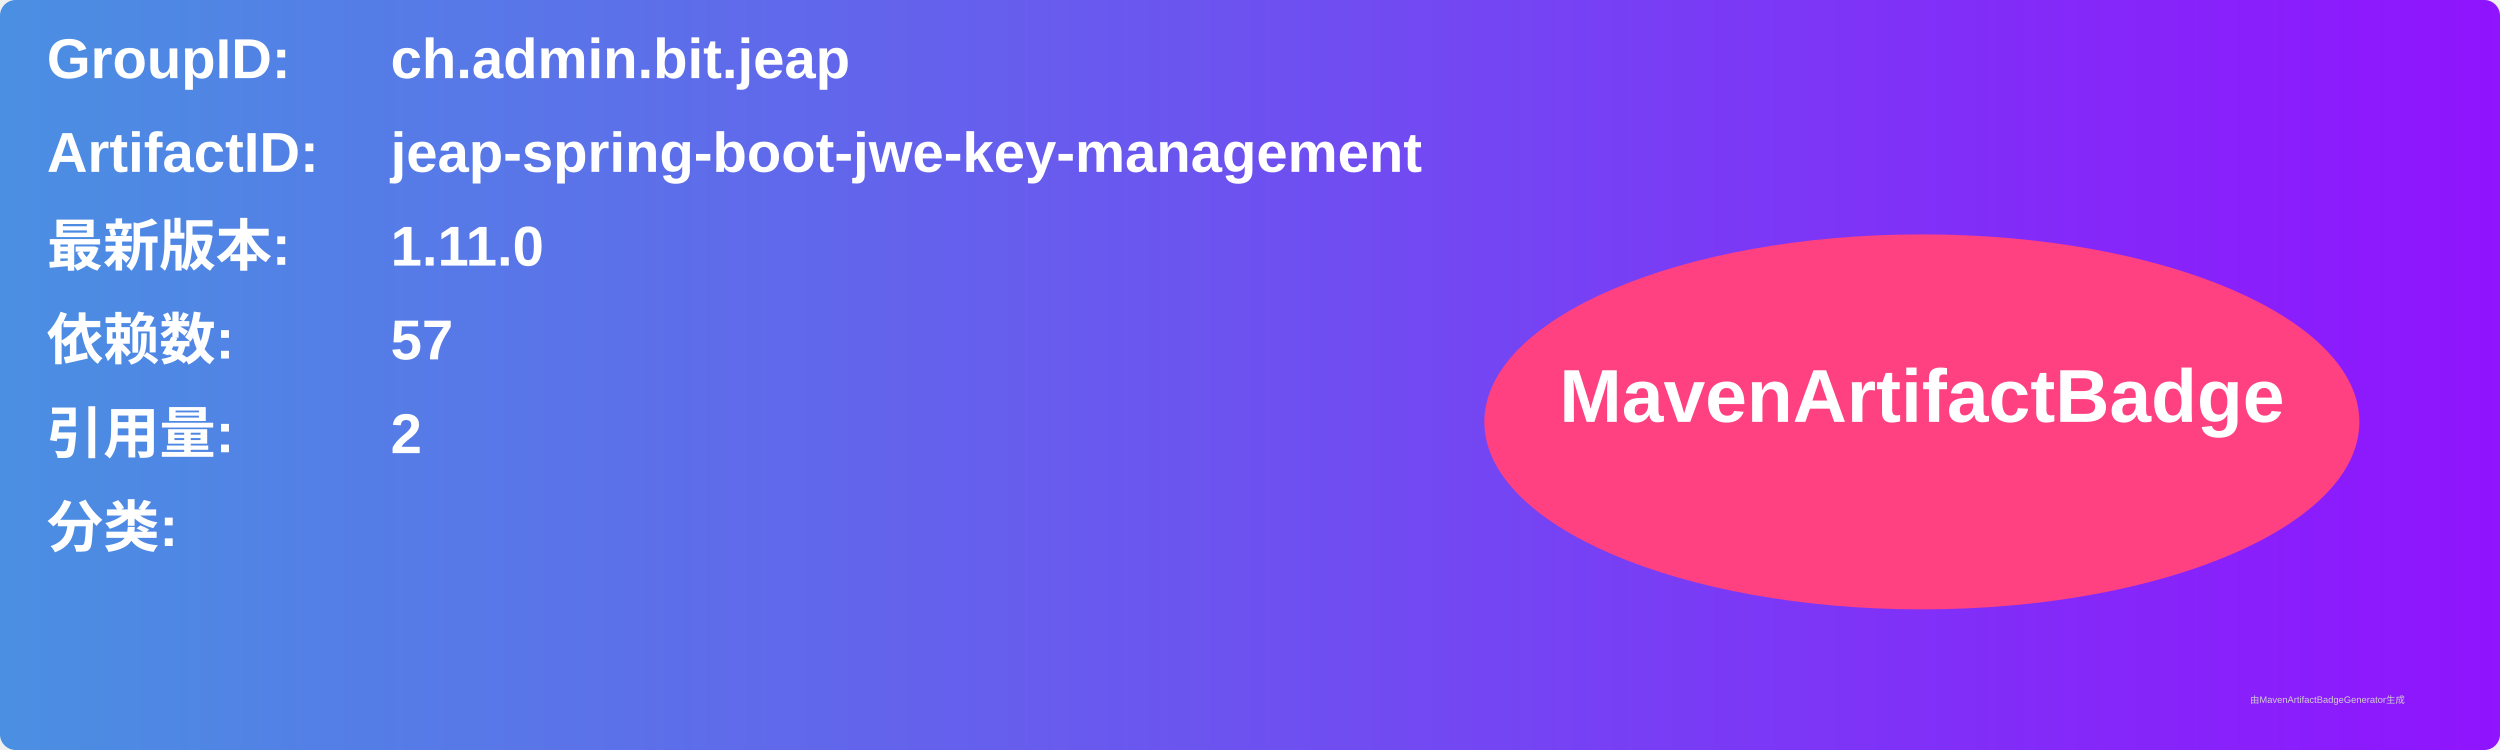
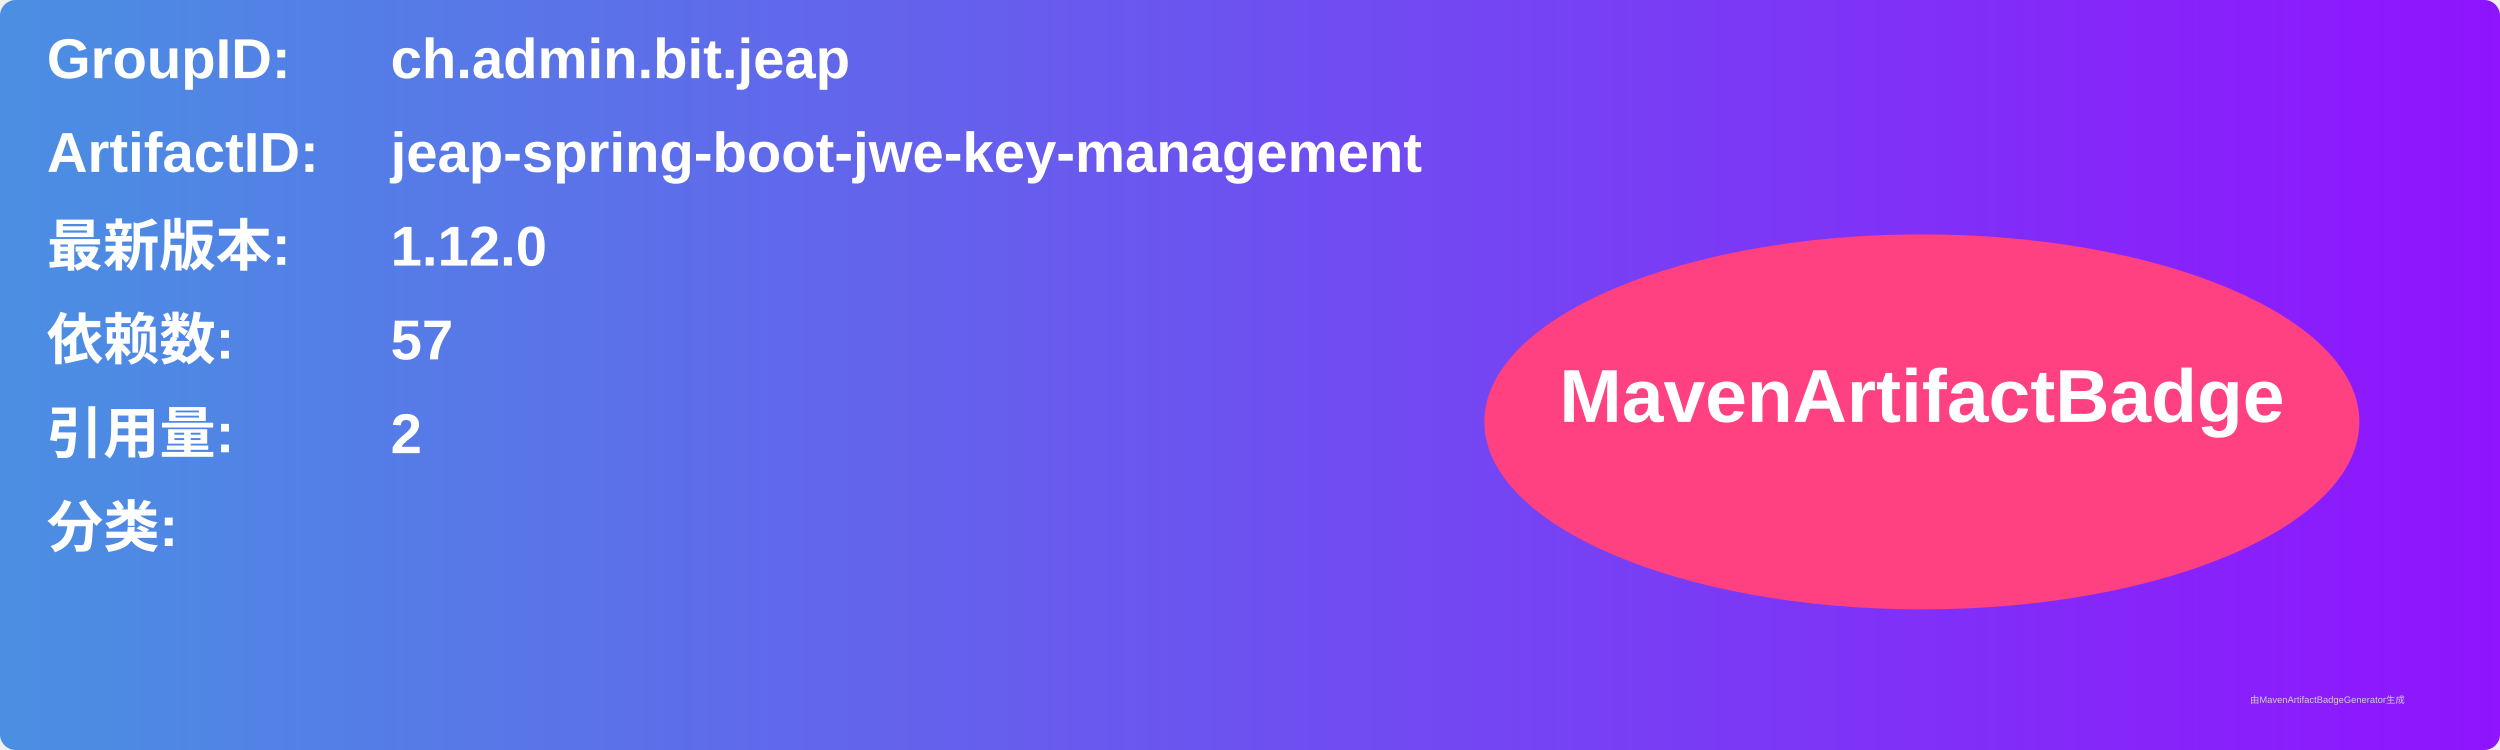
<svg xmlns="http://www.w3.org/2000/svg" width="800" height="240" viewBox="0 0 800 240">
  <linearGradient id="grad" x1="0%" y1="0%" x2="100%" y2="0%">
    <stop offset="0%" stop-color="#4a90e2" />
    <stop offset="100%" stop-color="#9013fe" />
  </linearGradient>
  <rect width="100%" height="100%" rx="5" ry="5" fill="url(#grad)" />
  <g transform="translate(15, 15)">
    <text x="0" y="10" font-family="Arial" font-size="18" fill="white" font-weight="bold" width="260">GroupID:</text>
    <text x="110" y="10" font-family="Arial" font-size="18" fill="white" font-weight="bold" width="460">ch.admin.bit.jeap</text>
    <text x="0" y="40" font-family="Arial" font-size="18" fill="white" font-weight="bold" width="260">ArtifactID:</text>
    <text x="110" y="40" font-family="Arial" font-size="18" fill="white" font-weight="bold" width="460">jeap-spring-boot-jwe-key-management</text>
    <text x="0" y="70" font-family="Arial" font-size="18" fill="white" font-weight="bold">最新版本:</text>
    <text x="110" y="70" font-family="Arial" font-size="18" fill="white" font-weight="bold">
-       <tspan font-weight="bold">1.11.0</tspan>
+       <tspan font-weight="bold">1.12.0</tspan>
    </text>
    <text x="0" y="100" font-family="Arial" font-size="18" fill="white" font-weight="bold">依赖数: </text>
    <text x="110" y="100" font-family="Arial" font-size="18" fill="white">
      <tspan font-weight="bold">57</tspan>
    </text>
    <text x="0" y="130" font-family="Arial" font-size="18" fill="white" font-weight="bold">引用量: </text>
    <text x="110" y="130" font-family="Arial" font-size="18" fill="white">
      <tspan font-weight="bold">2</tspan>
    </text>
    <text x="0" y="160" font-family="Arial" font-size="18" fill="white" font-weight="bold">分类:</text>
    <text x="10" y="190" font-family="Arial" font-size="10" fill="white">
      <tspan font-weight="bold" />
    </text>
    <ellipse cx="600" cy="120" rx="140" ry="60" fill="#ff4081" />
    <text x="600" y="120" text-anchor="middle" font-family="Arial" font-size="24" fill="white" font-weight="bold">MavenArtifactBadge</text>
  </g>
  <text x="720" y="225" font-family="Arial" font-size="3" fill="#d0d0d0">由MavenArtifactBadgeGenerator生成</text>
</svg>
